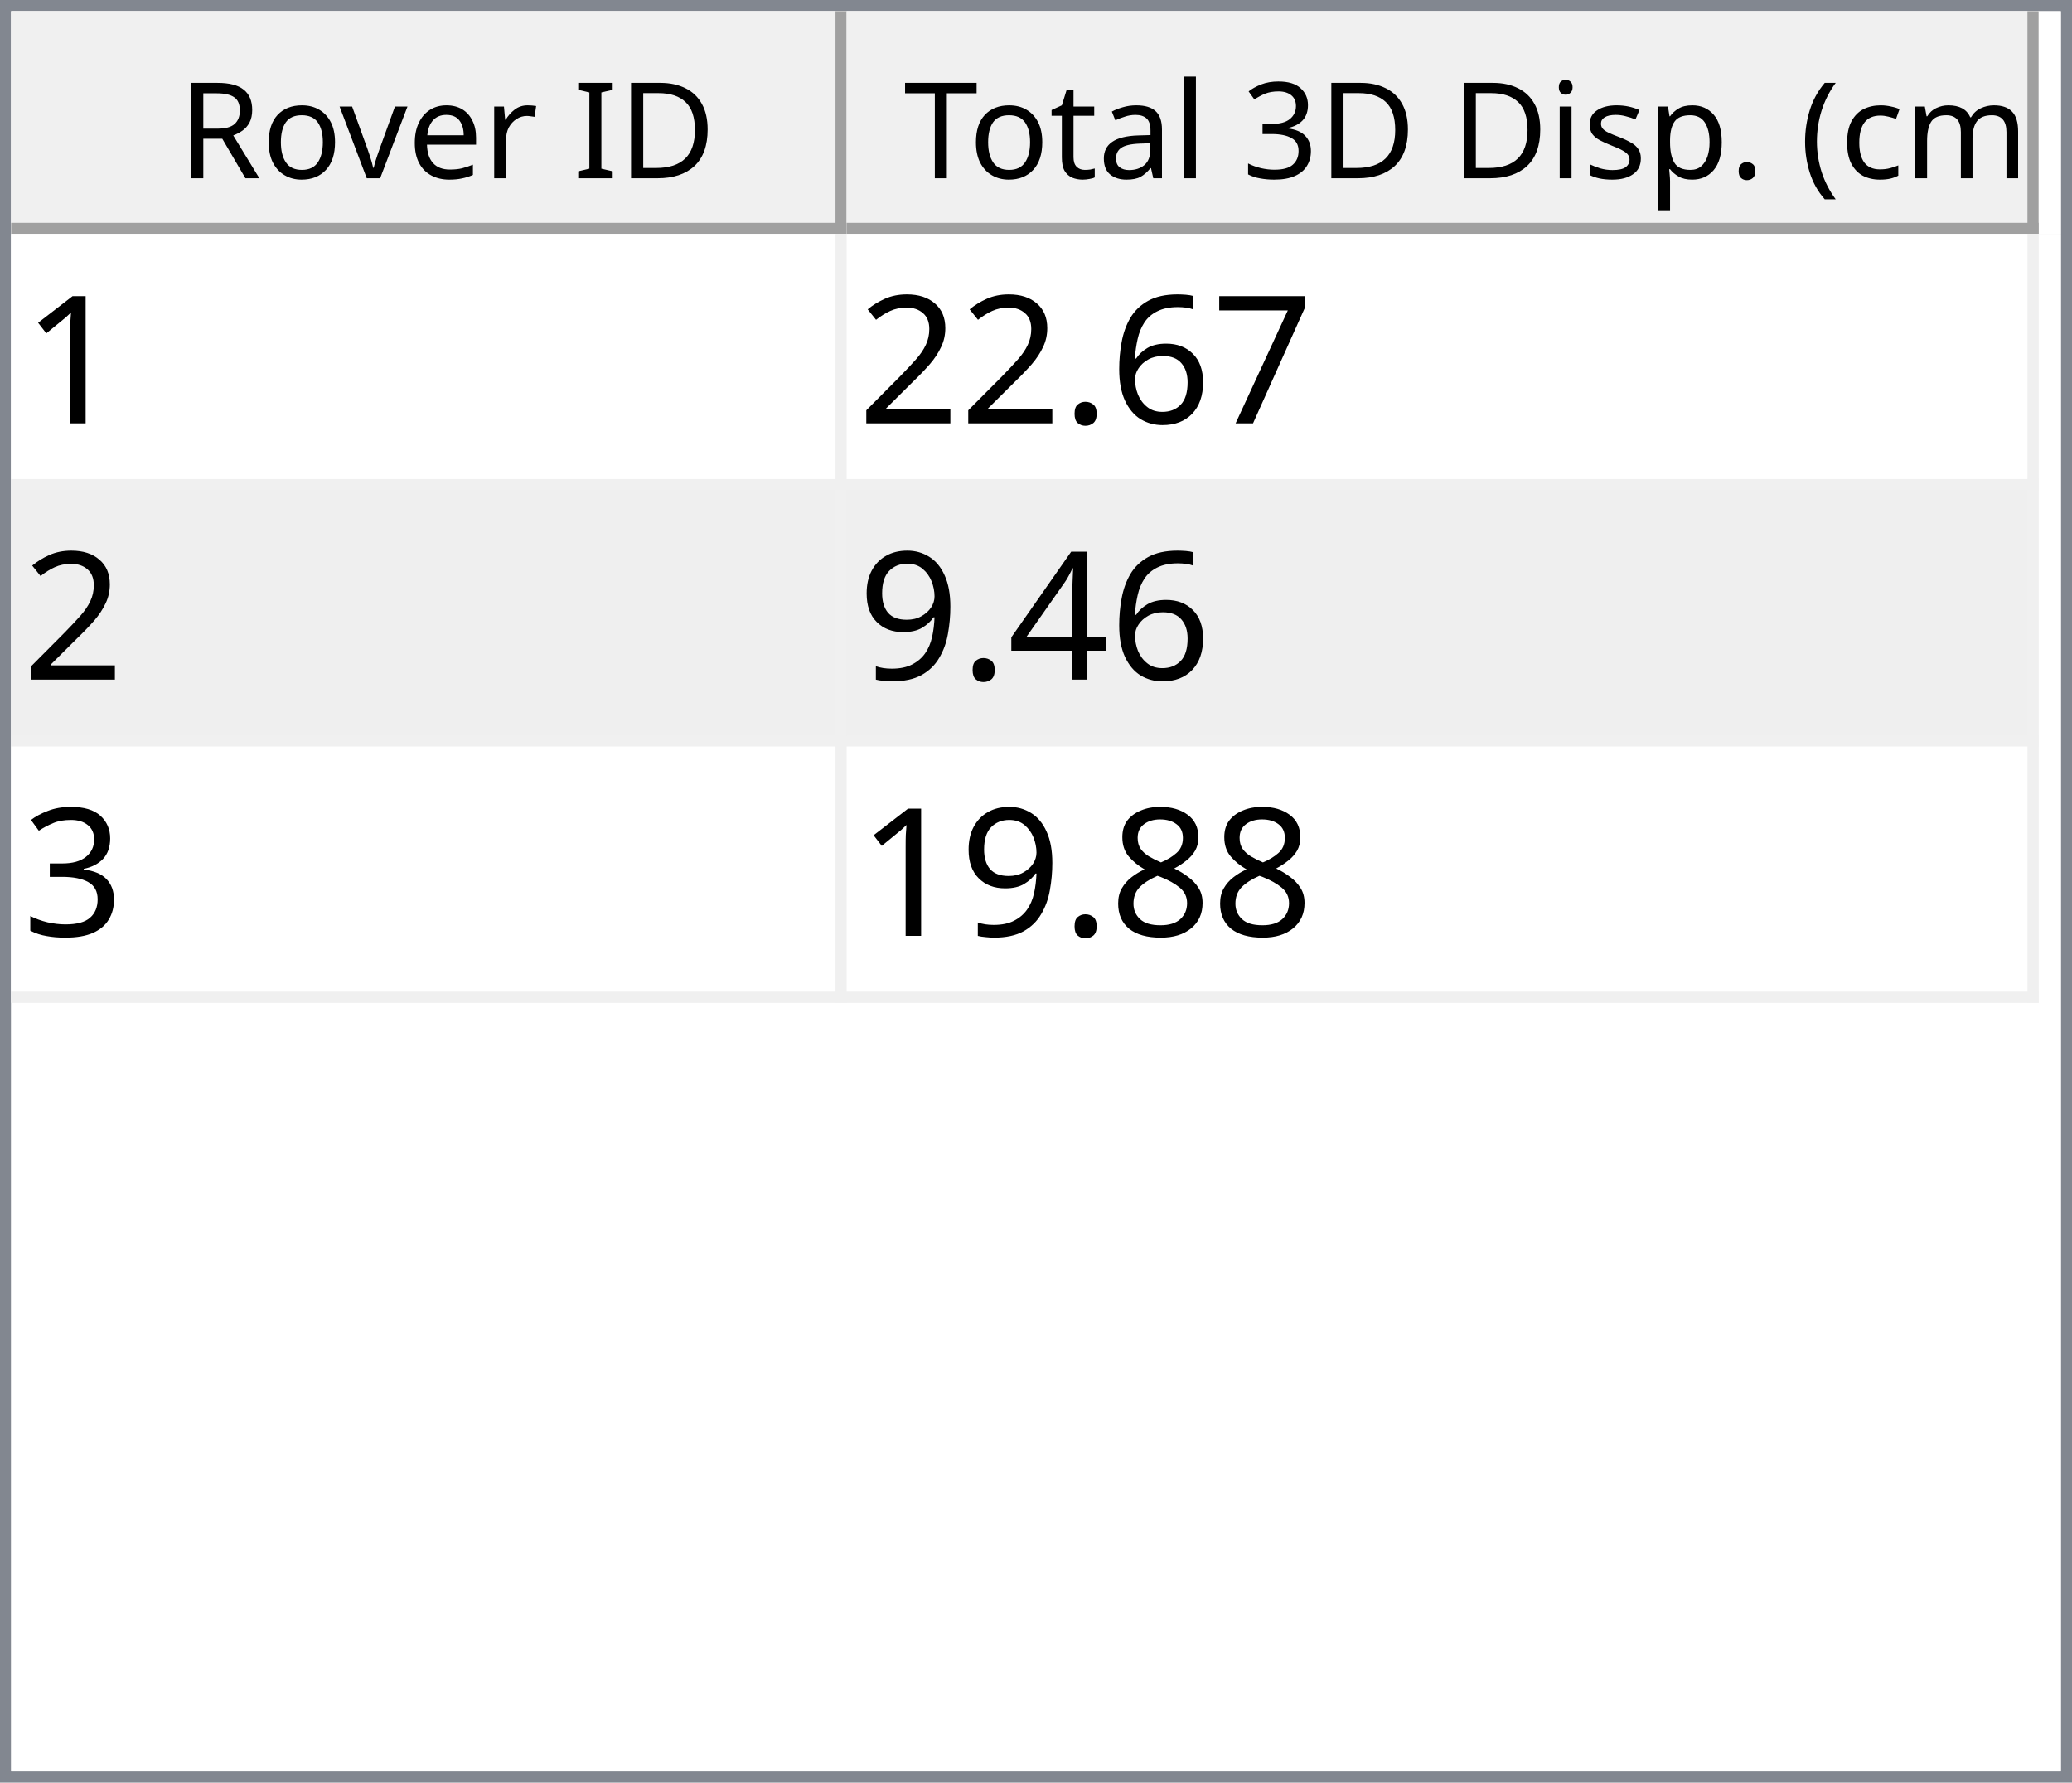
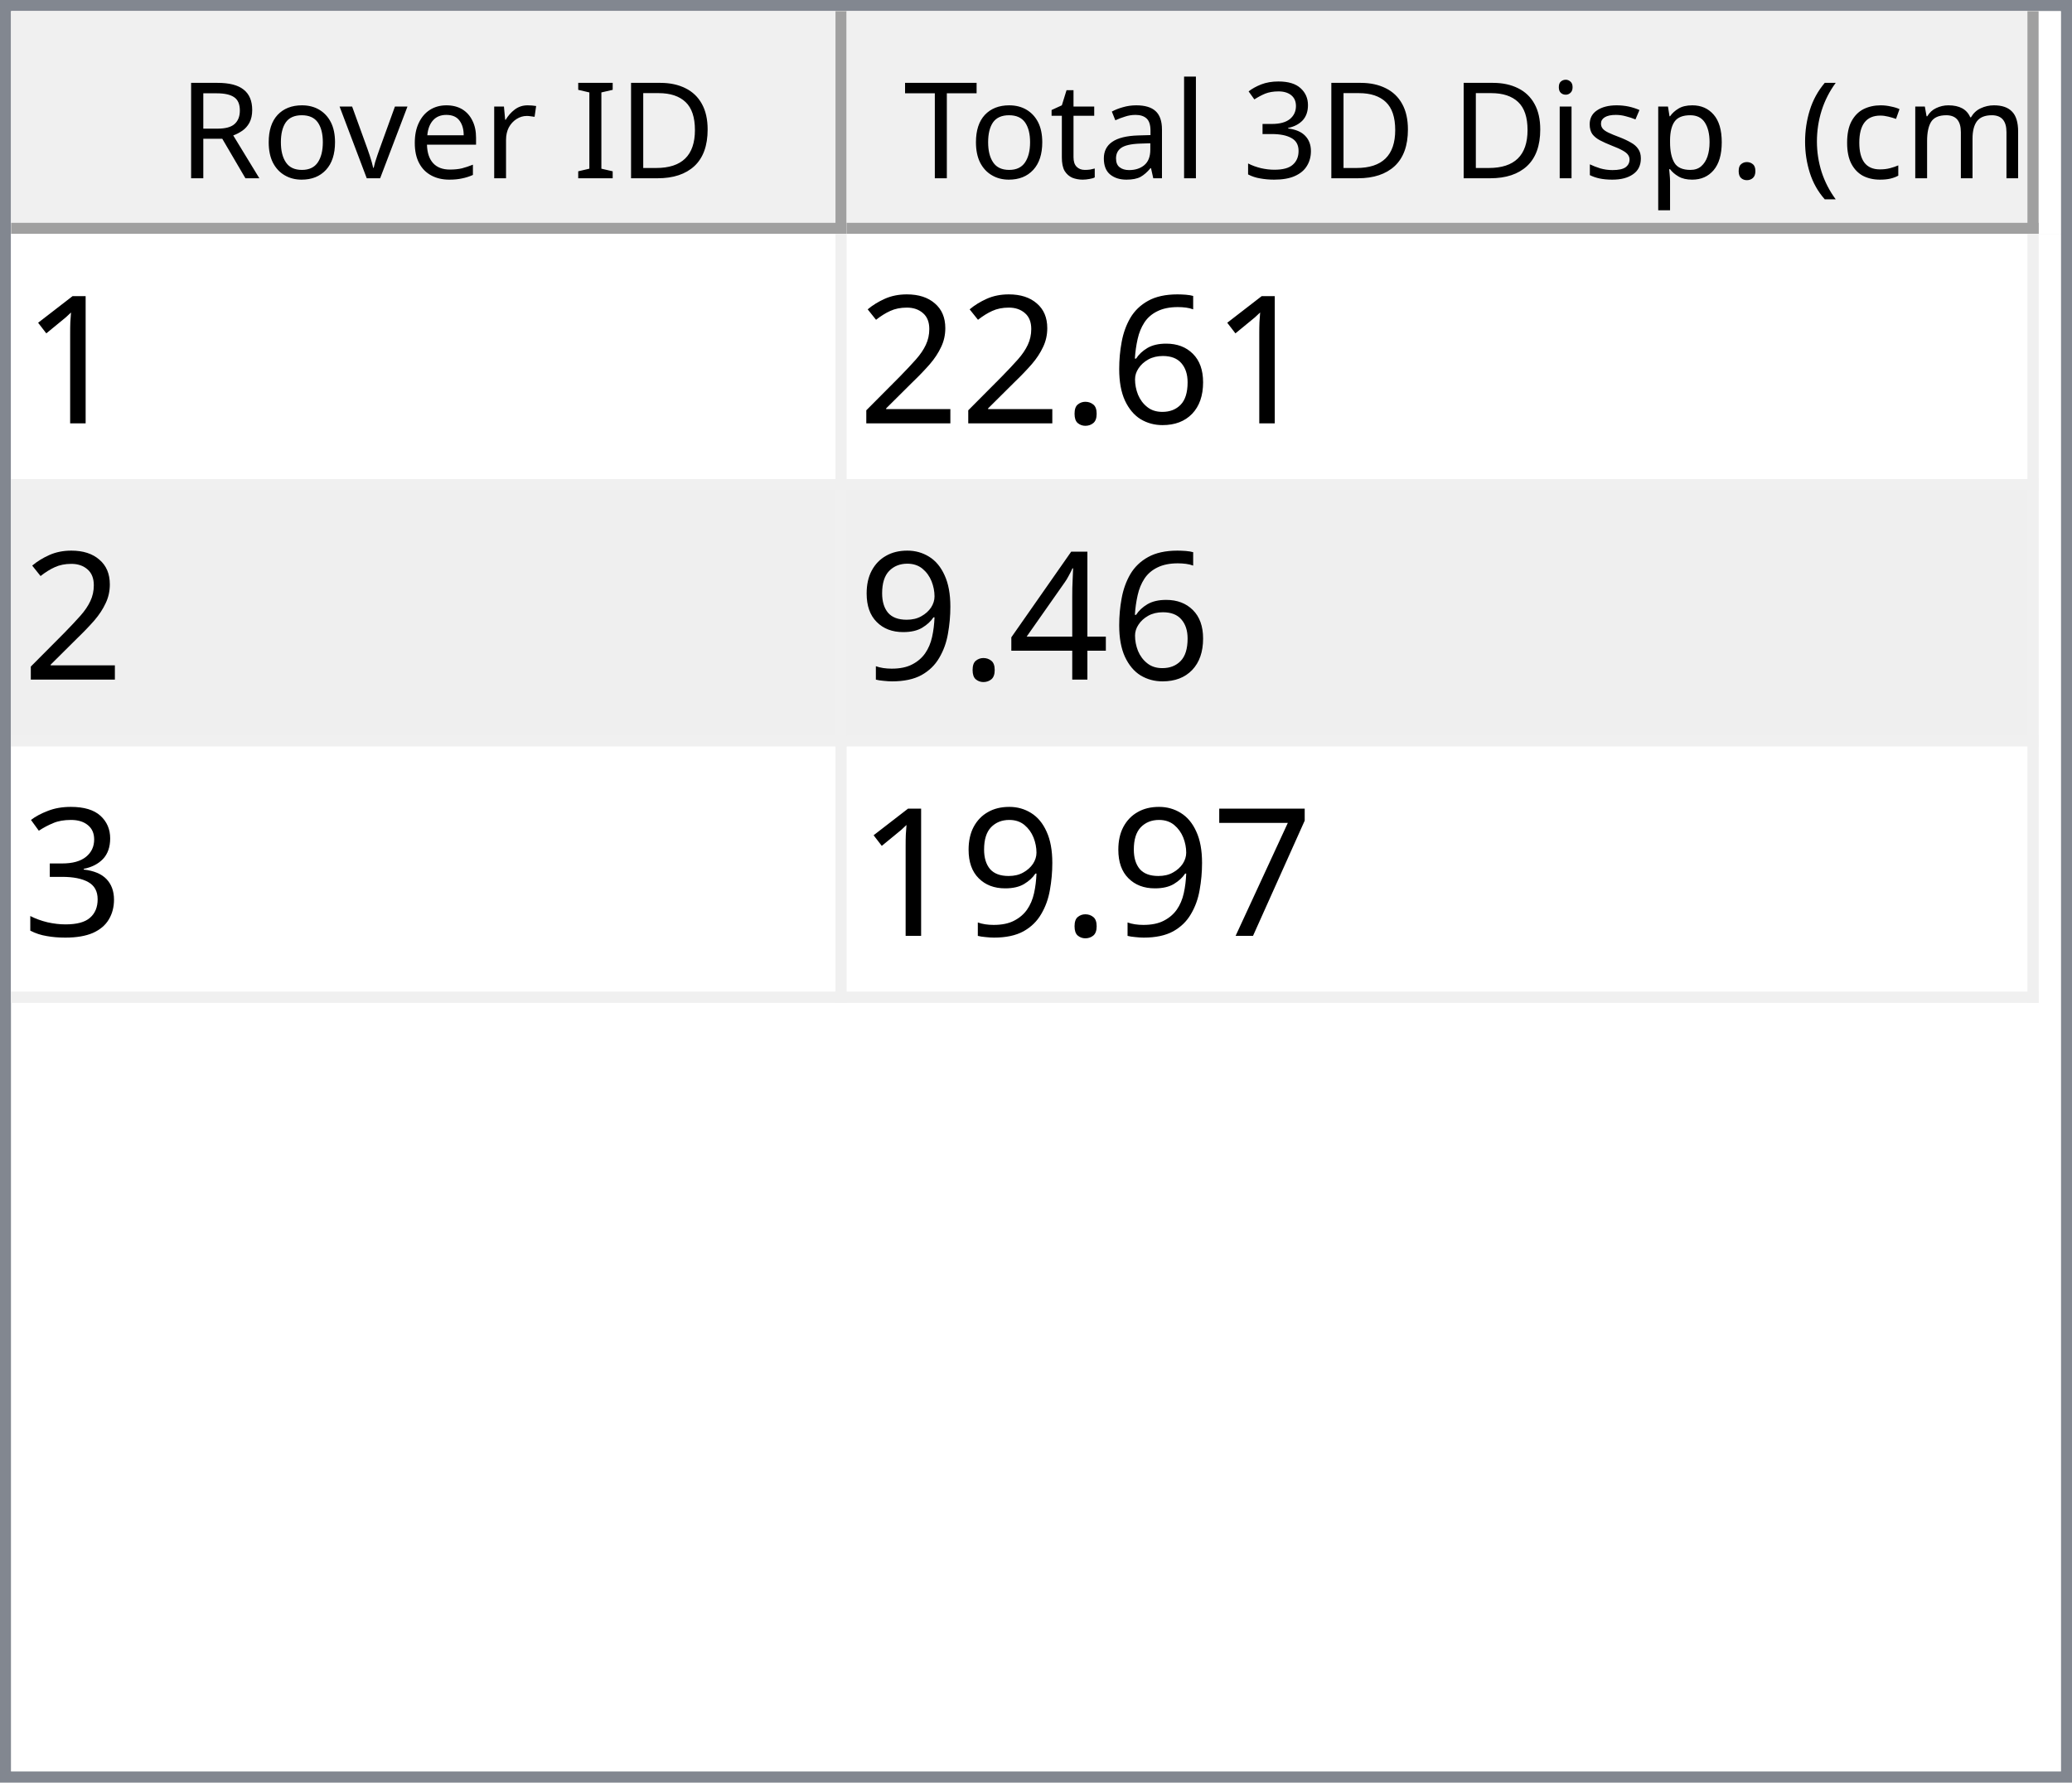
<svg xmlns="http://www.w3.org/2000/svg" style="fill-opacity:1; color-rendering:auto; color-interpolation:auto; text-rendering:auto; stroke:black; stroke-linecap:square; stroke-miterlimit:10; shape-rendering:auto; stroke-opacity:1; fill:black; stroke-dasharray:none; font-weight:normal; stroke-width:1; font-family:'Dialog'; font-style:normal; stroke-linejoin:miter; font-size:12px; stroke-dashoffset:0; image-rendering:auto;" width="186" height="160">
  <defs id="genericDefs" />
  <g>
    <defs id="defs1">
      <clipPath clipPathUnits="userSpaceOnUse" id="clipPath1">
        <path d="M0 0 L186 0 L186 160 L0 160 L0 0 Z" />
      </clipPath>
      <clipPath clipPathUnits="userSpaceOnUse" id="clipPath2">
        <path d="M0 0 L0 160 L186 160 L186 0 Z" />
      </clipPath>
      <clipPath clipPathUnits="userSpaceOnUse" id="clipPath3">
        <path d="M0 0 L0 20 L184 20 L184 0 Z" />
      </clipPath>
      <clipPath clipPathUnits="userSpaceOnUse" id="clipPath4">
        <path d="M0 0 L0 20 L75 20 L75 0 Z" />
      </clipPath>
      <clipPath clipPathUnits="userSpaceOnUse" id="clipPath5">
        <path d="M1 1 L1 19 L74 19 L74 1 Z" />
      </clipPath>
      <clipPath clipPathUnits="userSpaceOnUse" id="clipPath6">
        <path d="M0 0 L0 18 L73 18 L73 0 Z" />
      </clipPath>
      <clipPath clipPathUnits="userSpaceOnUse" id="clipPath7">
        <path d="M-0.5 -0.5 L-0.5 19.5 L74.5 19.5 L74.5 -0.5 Z" />
      </clipPath>
      <clipPath clipPathUnits="userSpaceOnUse" id="clipPath8">
        <path d="M0 0 L0 20 L107 20 L107 0 Z" />
      </clipPath>
      <clipPath clipPathUnits="userSpaceOnUse" id="clipPath9">
        <path d="M1 1 L1 19 L106 19 L106 1 Z" />
      </clipPath>
      <clipPath clipPathUnits="userSpaceOnUse" id="clipPath10">
        <path d="M0 0 L0 18 L105 18 L105 0 Z" />
      </clipPath>
      <clipPath clipPathUnits="userSpaceOnUse" id="clipPath11">
        <path d="M-0.5 -0.5 L-0.5 19.5 L106.5 19.5 L106.5 -0.5 Z" />
      </clipPath>
      <clipPath clipPathUnits="userSpaceOnUse" id="clipPath12">
        <path d="M0 0 L0 138 L184 138 L184 0 Z" />
      </clipPath>
      <clipPath clipPathUnits="userSpaceOnUse" id="clipPath13">
        <path d="M0 0 L0 69 L182 69 L182 0 Z" />
      </clipPath>
      <clipPath clipPathUnits="userSpaceOnUse" id="clipPath14">
        <path d="M-0.5 -0.5 L-0.5 68.5 L181.5 68.5 L181.5 -0.5 Z" />
      </clipPath>
      <clipPath clipPathUnits="userSpaceOnUse" id="clipPath15">
        <path d="M0 0 L0 22 L74 22 L74 0 Z" />
      </clipPath>
      <clipPath clipPathUnits="userSpaceOnUse" id="clipPath16">
        <path d="M0 0 L0 22 L106 22 L106 0 Z" />
      </clipPath>
      <font horiz-adv-x="64.551" id="font1">
        <font-face ascent="107.91" descent="25.098" units-per-em="100" style="font-style:normal; font-family:Segoe UI; font-weight:normal;" />
        <missing-glyph horiz-adv-x="64.551" d="M8.109 0 L8.109 68.266 L56.453 68.266 L56.453 0 L8.109 0 ZM15.328 7.234 L49.219 7.234 L49.219 61.031 L15.328 61.031 L15.328 7.234 Z" />
        <glyph unicode="D" horiz-adv-x="70.117" d="M9.188 0 L9.188 70.016 L28.516 70.016 Q65.531 70.016 65.531 35.891 Q65.531 19.672 55.25 9.836 Q44.969 0 27.734 0 L9.188 0 ZM17.391 62.594 L17.391 7.422 L27.828 7.422 Q41.609 7.422 49.273 14.797 Q56.938 22.172 56.938 35.688 Q56.938 62.594 28.328 62.594 L17.391 62.594 Z" />
        <glyph unicode="I" horiz-adv-x="26.611" d="M17.391 0 L9.188 0 L9.188 70.016 L17.391 70.016 L17.391 0 Z" />
        <glyph unicode=" " horiz-adv-x="27.393" d="" />
        <glyph unicode="r" horiz-adv-x="34.766" d="M34.188 41.891 Q32.078 43.5 28.125 43.5 Q23 43.5 19.555 38.672 Q16.109 33.844 16.109 25.484 L16.109 0 L8.109 0 L8.109 50 L16.109 50 L16.109 39.703 L16.312 39.703 Q18.016 44.969 21.531 47.922 Q25.047 50.875 29.391 50.875 Q32.516 50.875 34.188 50.203 L34.188 41.891 Z" />
        <glyph unicode="e" horiz-adv-x="52.295" d="M48.297 23 L12.984 23 Q13.188 14.656 17.484 10.109 Q21.781 5.562 29.297 5.562 Q37.75 5.562 44.828 11.141 L44.828 3.609 Q38.234 -1.172 27.391 -1.172 Q16.797 -1.172 10.742 5.641 Q4.688 12.453 4.688 24.812 Q4.688 36.469 11.305 43.82 Q17.922 51.172 27.734 51.172 Q37.547 51.172 42.922 44.828 Q48.297 38.484 48.297 27.203 L48.297 23 ZM40.094 29.781 Q40.047 36.719 36.75 40.578 Q33.453 44.438 27.594 44.438 Q21.922 44.438 17.969 40.383 Q14.016 36.328 13.094 29.781 L40.094 29.781 Z" />
        <glyph unicode="v" horiz-adv-x="47.9" d="M47.406 50 L27.484 0 L19.625 0 L0.688 50 L9.469 50 L22.172 13.672 Q23.578 9.672 23.922 6.688 L24.125 6.688 Q24.609 10.453 25.688 13.484 L38.969 50 L47.406 50 Z" />
        <glyph unicode="o" horiz-adv-x="58.594" d="M29 -1.172 Q17.922 -1.172 11.305 5.836 Q4.688 12.844 4.688 24.422 Q4.688 37.016 11.57 44.094 Q18.453 51.172 30.172 51.172 Q41.359 51.172 47.633 44.289 Q53.906 37.406 53.906 25.203 Q53.906 13.234 47.141 6.031 Q40.375 -1.172 29 -1.172 ZM29.594 44.438 Q21.875 44.438 17.383 39.188 Q12.891 33.938 12.891 24.703 Q12.891 15.828 17.43 10.695 Q21.969 5.562 29.594 5.562 Q37.359 5.562 41.531 10.594 Q45.703 15.625 45.703 24.906 Q45.703 34.281 41.531 39.359 Q37.359 44.438 29.594 44.438 Z" />
        <glyph unicode="R" horiz-adv-x="59.814" d="M59.375 0 L49.609 0 L37.891 19.625 Q36.281 22.359 34.766 24.289 Q33.25 26.219 31.664 27.438 Q30.078 28.656 28.25 29.219 Q26.422 29.781 24.125 29.781 L17.391 29.781 L17.391 0 L9.188 0 L9.188 70.016 L30.078 70.016 Q34.672 70.016 38.555 68.867 Q42.438 67.719 45.289 65.375 Q48.141 63.031 49.758 59.547 Q51.375 56.062 51.375 51.375 Q51.375 47.703 50.273 44.656 Q49.172 41.609 47.148 39.211 Q45.125 36.812 42.266 35.133 Q39.406 33.453 35.844 32.516 L35.844 32.328 Q37.594 31.547 38.891 30.547 Q40.188 29.547 41.359 28.18 Q42.531 26.812 43.68 25.078 Q44.828 23.344 46.234 21.047 L59.375 0 ZM17.391 62.594 L17.391 37.203 L28.516 37.203 Q31.594 37.203 34.203 38.133 Q36.812 39.062 38.719 40.797 Q40.625 42.531 41.703 45.047 Q42.781 47.562 42.781 50.688 Q42.781 56.297 39.141 59.445 Q35.5 62.594 28.609 62.594 L17.391 62.594 Z" />
        <glyph unicode=")" horiz-adv-x="30.176" d="M8.297 -15.922 L1.172 -15.922 Q16.406 2.344 16.406 26.812 Q16.406 51.469 1.078 70.016 L8.297 70.016 Q23.531 52.156 23.531 26.703 Q23.531 1.375 8.297 -15.922 Z" />
        <glyph unicode="m" horiz-adv-x="86.133" d="M79.109 0 L71.094 0 L71.094 28.719 Q71.094 37.016 68.531 40.727 Q65.969 44.438 59.906 44.438 Q54.781 44.438 51.195 39.75 Q47.609 35.062 47.609 28.516 L47.609 0 L39.594 0 L39.594 29.688 Q39.594 44.438 28.219 44.438 Q22.953 44.438 19.531 40.016 Q16.109 35.594 16.109 28.516 L16.109 0 L8.109 0 L8.109 50 L16.109 50 L16.109 42.094 L16.312 42.094 Q21.625 51.172 31.844 51.172 Q36.969 51.172 40.773 48.312 Q44.578 45.453 46 40.828 Q51.562 51.172 62.594 51.172 Q79.109 51.172 79.109 30.812 L79.109 0 Z" />
        <glyph unicode="c" horiz-adv-x="46.191" d="M42.188 2.297 Q36.422 -1.172 28.516 -1.172 Q17.828 -1.172 11.258 5.789 Q4.688 12.75 4.688 23.828 Q4.688 36.188 11.766 43.68 Q18.844 51.172 30.672 51.172 Q37.25 51.172 42.281 48.734 L42.281 40.531 Q36.719 44.438 30.375 44.438 Q22.703 44.438 17.797 38.945 Q12.891 33.453 12.891 24.516 Q12.891 15.719 17.508 10.641 Q22.125 5.562 29.891 5.562 Q36.422 5.562 42.188 9.906 L42.188 2.297 Z" />
        <glyph unicode="(" horiz-adv-x="30.176" d="M29.109 -15.922 L21.969 -15.922 Q6.844 1.375 6.844 26.703 Q6.844 52.156 21.969 70.016 L29.203 70.016 Q13.875 51.469 13.875 26.812 Q13.875 2.344 29.109 -15.922 Z" />
        <glyph unicode="." horiz-adv-x="21.68" d="M10.891 -1.078 Q8.641 -1.078 7.055 0.539 Q5.469 2.156 5.469 4.391 Q5.469 6.641 7.055 8.273 Q8.641 9.906 10.891 9.906 Q13.188 9.906 14.797 8.273 Q16.406 6.641 16.406 4.391 Q16.406 2.156 14.797 0.539 Q13.188 -1.078 10.891 -1.078 Z" />
        <glyph unicode="p" horiz-adv-x="58.789" d="M16.312 7.234 L16.109 7.234 L16.109 -23 L8.109 -23 L8.109 50 L16.109 50 L16.109 41.219 L16.312 41.219 Q22.219 51.172 33.594 51.172 Q43.266 51.172 48.688 44.461 Q54.109 37.75 54.109 26.469 Q54.109 13.922 48 6.375 Q41.891 -1.172 31.297 -1.172 Q21.578 -1.172 16.312 7.234 ZM16.109 27.391 L16.109 20.406 Q16.109 14.203 20.141 9.883 Q24.172 5.562 30.375 5.562 Q37.641 5.562 41.773 11.133 Q45.906 16.703 45.906 26.609 Q45.906 34.969 42.047 39.703 Q38.188 44.438 31.594 44.438 Q24.609 44.438 20.359 39.578 Q16.109 34.719 16.109 27.391 Z" />
        <glyph unicode="s" horiz-adv-x="42.432" d="M5.078 1.812 L5.078 10.406 Q11.625 5.562 19.484 5.562 Q30.031 5.562 30.031 12.594 Q30.031 14.594 29.125 15.992 Q28.219 17.391 26.68 18.461 Q25.141 19.531 23.07 20.383 Q21 21.234 18.609 22.172 Q15.281 23.484 12.766 24.828 Q10.25 26.172 8.57 27.859 Q6.891 29.547 6.031 31.695 Q5.172 33.844 5.172 36.719 Q5.172 40.234 6.789 42.945 Q8.406 45.656 11.086 47.484 Q13.766 49.312 17.211 50.242 Q20.656 51.172 24.312 51.172 Q30.812 51.172 35.938 48.922 L35.938 40.828 Q30.422 44.438 23.25 44.438 Q21 44.438 19.195 43.922 Q17.391 43.406 16.094 42.477 Q14.797 41.547 14.086 40.258 Q13.375 38.969 13.375 37.406 Q13.375 35.453 14.086 34.133 Q14.797 32.812 16.164 31.789 Q17.531 30.766 19.484 29.938 Q21.438 29.109 23.922 28.125 Q27.25 26.859 29.883 25.516 Q32.516 24.172 34.375 22.484 Q36.234 20.797 37.234 18.602 Q38.234 16.406 38.234 13.375 Q38.234 9.672 36.602 6.938 Q34.969 4.203 32.234 2.398 Q29.5 0.594 25.93 -0.289 Q22.359 -1.172 18.453 -1.172 Q10.75 -1.172 5.078 1.812 Z" />
        <glyph unicode="i" horiz-adv-x="24.219" d="M12.203 62.703 Q10.062 62.703 8.547 64.164 Q7.031 65.625 7.031 67.875 Q7.031 70.125 8.547 71.609 Q10.062 73.094 12.203 73.094 Q14.406 73.094 15.945 71.609 Q17.484 70.125 17.484 67.875 Q17.484 65.719 15.945 64.211 Q14.406 62.703 12.203 62.703 ZM16.109 0 L8.109 0 L8.109 50 L16.109 50 L16.109 0 Z" />
        <glyph unicode="3" horiz-adv-x="53.906" d="M46.531 19.828 Q46.531 15.094 44.75 11.211 Q42.969 7.328 39.719 4.57 Q36.469 1.812 31.93 0.297 Q27.391 -1.219 21.922 -1.219 Q11.922 -1.219 6 2.594 L6 11.188 Q13.094 5.609 22.219 5.609 Q25.875 5.609 28.828 6.539 Q31.781 7.469 33.906 9.227 Q36.031 10.984 37.18 13.477 Q38.328 15.969 38.328 19.094 Q38.328 32.812 18.797 32.812 L12.984 32.812 L12.984 39.594 L18.5 39.594 Q35.797 39.594 35.797 52.484 Q35.797 64.406 22.609 64.406 Q15.188 64.406 8.688 59.422 L8.688 67.188 Q15.375 71.188 24.609 71.188 Q29 71.188 32.57 69.969 Q36.141 68.75 38.68 66.555 Q41.219 64.359 42.609 61.281 Q44 58.203 44 54.5 Q44 40.672 30.031 36.719 L30.031 36.531 Q33.594 36.141 36.625 34.797 Q39.656 33.453 41.852 31.305 Q44.047 29.156 45.289 26.25 Q46.531 23.344 46.531 19.828 Z" />
        <glyph unicode="l" horiz-adv-x="24.219" d="M16.109 0 L8.109 0 L8.109 74.031 L16.109 74.031 L16.109 0 Z" />
        <glyph unicode="a" horiz-adv-x="50.879" d="M43.891 0 L35.891 0 L35.891 7.812 L35.688 7.812 Q30.469 -1.172 20.312 -1.172 Q12.844 -1.172 8.617 2.781 Q4.391 6.734 4.391 13.281 Q4.391 27.297 20.906 29.594 L35.891 31.688 Q35.891 44.438 25.594 44.438 Q16.547 44.438 9.281 38.281 L9.281 46.484 Q16.656 51.172 26.266 51.172 Q43.891 51.172 43.891 32.516 L43.891 0 ZM35.891 25.297 L23.828 23.641 Q18.266 22.859 15.43 20.875 Q12.594 18.891 12.594 13.875 Q12.594 10.203 15.211 7.883 Q17.828 5.562 22.172 5.562 Q28.125 5.562 32.008 9.742 Q35.891 13.922 35.891 20.312 L35.891 25.297 Z" />
        <glyph unicode="t" horiz-adv-x="33.887" d="M31.297 0.484 Q28.469 -1.078 23.828 -1.078 Q10.688 -1.078 10.688 13.578 L10.688 43.172 L2.094 43.172 L2.094 50 L10.688 50 L10.688 62.203 L18.703 64.797 L18.703 50 L31.297 50 L31.297 43.172 L18.703 43.172 L18.703 14.984 Q18.703 9.969 20.414 7.82 Q22.125 5.672 26.078 5.672 Q29.109 5.672 31.297 7.328 L31.297 0.484 Z" />
        <glyph unicode="T" horiz-adv-x="52.393" d="M50.594 62.594 L30.375 62.594 L30.375 0 L22.172 0 L22.172 62.594 L2 62.594 L2 70.016 L50.594 70.016 L50.594 62.594 Z" />
      </font>
      <font horiz-adv-x="75.0" id="font2">
        <font-face ascent="100.537" descent="21.973" units-per-em="100" style="font-style:normal; font-family:sans-serif; font-weight:normal;" />
        <missing-glyph horiz-adv-x="75.0" d="M12.5 0 L12.5 62.5 L62.5 62.5 L62.5 0 L12.5 0 ZM14.062 1.562 L60.938 1.562 L60.938 60.938 L14.062 60.938 L14.062 1.562 Z" />
        <glyph unicode="1" horiz-adv-x="55.615" d="M37.25 0 L28.469 0 L28.469 56 Q25.297 52.984 20.141 49.953 Q14.984 46.922 10.891 45.406 L10.891 53.906 Q18.266 57.375 23.781 62.305 Q29.297 67.234 31.594 71.875 L37.25 71.875 L37.25 0 Z" />
-         <glyph unicode="7" horiz-adv-x="55.615" d="M4.734 62.203 L4.734 70.656 L51.078 70.656 L51.078 63.812 Q44.234 56.547 37.523 44.484 Q30.812 32.422 27.156 19.672 Q24.516 10.688 23.781 0 L14.75 0 Q14.891 8.453 18.062 20.414 Q21.234 32.375 27.172 43.484 Q33.109 54.594 39.797 62.203 L4.734 62.203 Z" />
        <glyph unicode="6" horiz-adv-x="55.615" d="M49.75 54.047 L41.016 53.375 Q39.844 58.547 37.703 60.891 Q34.125 64.656 28.906 64.656 Q24.703 64.656 21.531 62.312 Q17.391 59.281 14.992 53.469 Q12.594 47.656 12.5 36.922 Q15.672 41.75 20.266 44.094 Q24.859 46.438 29.891 46.438 Q38.672 46.438 44.852 39.969 Q51.031 33.5 51.031 23.25 Q51.031 16.5 48.125 10.719 Q45.219 4.938 40.141 1.859 Q35.062 -1.219 28.609 -1.219 Q17.625 -1.219 10.695 6.859 Q3.766 14.938 3.766 33.5 Q3.766 54.25 11.422 63.672 Q18.109 71.875 29.438 71.875 Q37.891 71.875 43.289 67.141 Q48.688 62.406 49.75 54.047 ZM13.875 23.188 Q13.875 18.656 15.797 14.508 Q17.719 10.359 21.188 8.18 Q24.656 6 28.469 6 Q34.031 6 38.039 10.492 Q42.047 14.984 42.047 22.703 Q42.047 30.125 38.086 34.398 Q34.125 38.672 28.125 38.672 Q22.172 38.672 18.023 34.398 Q13.875 30.125 13.875 23.188 Z" />
        <glyph unicode="." horiz-adv-x="27.783" d="M9.078 0 L9.078 10.016 L19.094 10.016 L19.094 0 L9.078 0 Z" />
        <glyph unicode="2" horiz-adv-x="55.615" d="M50.344 8.453 L50.344 0 L3.031 0 Q2.938 3.172 4.047 6.109 Q5.859 10.938 9.836 15.625 Q13.812 20.312 21.344 26.469 Q33.016 36.031 37.117 41.625 Q41.219 47.219 41.219 52.203 Q41.219 57.422 37.477 61.008 Q33.734 64.594 27.734 64.594 Q21.391 64.594 17.578 60.789 Q13.766 56.984 13.719 50.25 L4.688 51.172 Q5.609 61.281 11.664 66.578 Q17.719 71.875 27.938 71.875 Q38.234 71.875 44.242 66.164 Q50.25 60.453 50.25 52 Q50.25 47.703 48.492 43.555 Q46.734 39.406 42.656 34.812 Q38.578 30.219 29.109 22.219 Q21.188 15.578 18.945 13.211 Q16.703 10.844 15.234 8.453 L50.344 8.453 Z" />
        <glyph unicode="4" horiz-adv-x="55.615" d="M32.328 0 L32.328 17.141 L1.266 17.141 L1.266 25.203 L33.938 71.578 L41.109 71.578 L41.109 25.203 L50.781 25.203 L50.781 17.141 L41.109 17.141 L41.109 0 L32.328 0 ZM32.328 25.203 L32.328 57.469 L9.906 25.203 L32.328 25.203 Z" />
        <glyph unicode="9" horiz-adv-x="55.615" d="M5.469 16.547 L13.922 17.328 Q14.984 11.375 18.016 8.688 Q21.047 6 25.781 6 Q29.828 6 32.883 7.859 Q35.938 9.719 37.891 12.82 Q39.844 15.922 41.164 21.195 Q42.484 26.469 42.484 31.938 Q42.484 32.516 42.438 33.688 Q39.797 29.5 35.234 26.883 Q30.672 24.266 25.344 24.266 Q16.453 24.266 10.305 30.711 Q4.156 37.156 4.156 47.703 Q4.156 58.594 10.578 65.234 Q17 71.875 26.656 71.875 Q33.641 71.875 39.43 68.117 Q45.219 64.359 48.219 57.398 Q51.219 50.438 51.219 37.25 Q51.219 23.531 48.242 15.406 Q45.266 7.281 39.383 3.031 Q33.5 -1.219 25.594 -1.219 Q17.188 -1.219 11.867 3.445 Q6.547 8.109 5.469 16.547 ZM41.453 48.141 Q41.453 55.719 37.43 60.156 Q33.406 64.594 27.734 64.594 Q21.875 64.594 17.531 59.812 Q13.188 55.031 13.188 47.406 Q13.188 40.578 17.312 36.305 Q21.438 32.031 27.484 32.031 Q33.594 32.031 37.523 36.305 Q41.453 40.578 41.453 48.141 Z" />
        <glyph unicode="3" horiz-adv-x="55.615" d="M4.203 18.891 L12.984 20.062 Q14.5 12.594 18.141 9.297 Q21.781 6 27 6 Q33.203 6 37.477 10.297 Q41.75 14.594 41.75 20.953 Q41.75 27 37.797 30.93 Q33.844 34.859 27.734 34.859 Q25.25 34.859 21.531 33.891 L22.516 41.609 Q23.391 41.5 23.922 41.5 Q29.547 41.5 34.039 44.43 Q38.531 47.359 38.531 53.469 Q38.531 58.297 35.258 61.477 Q31.984 64.656 26.812 64.656 Q21.688 64.656 18.266 61.43 Q14.844 58.203 13.875 51.766 L5.078 53.328 Q6.688 62.156 12.398 67.016 Q18.109 71.875 26.609 71.875 Q32.469 71.875 37.398 69.359 Q42.328 66.844 44.945 62.5 Q47.562 58.156 47.562 53.266 Q47.562 48.641 45.07 44.828 Q42.578 41.016 37.703 38.766 Q44.047 37.312 47.562 32.695 Q51.078 28.078 51.078 21.141 Q51.078 11.766 44.242 5.25 Q37.406 -1.266 26.953 -1.266 Q17.531 -1.266 11.305 4.352 Q5.078 9.969 4.203 18.891 Z" />
-         <glyph unicode="8" horiz-adv-x="55.615" d="M17.672 38.812 Q12.203 40.828 9.57 44.539 Q6.938 48.25 6.938 53.422 Q6.938 61.234 12.555 66.555 Q18.172 71.875 27.484 71.875 Q36.859 71.875 42.578 66.43 Q48.297 60.984 48.297 53.172 Q48.297 48.188 45.68 44.508 Q43.062 40.828 37.75 38.812 Q44.344 36.672 47.781 31.883 Q51.219 27.094 51.219 20.453 Q51.219 11.281 44.727 5.031 Q38.234 -1.219 27.641 -1.219 Q17.047 -1.219 10.547 5.055 Q4.047 11.328 4.047 20.703 Q4.047 27.688 7.594 32.398 Q11.141 37.109 17.672 38.812 ZM15.922 53.719 Q15.922 48.641 19.195 45.414 Q22.469 42.188 27.688 42.188 Q32.766 42.188 36.016 45.383 Q39.266 48.578 39.266 53.219 Q39.266 58.062 35.914 61.359 Q32.562 64.656 27.594 64.656 Q22.562 64.656 19.242 61.43 Q15.922 58.203 15.922 53.719 ZM13.094 20.656 Q13.094 16.891 14.875 13.375 Q16.656 9.859 20.172 7.93 Q23.688 6 27.734 6 Q34.031 6 38.133 10.055 Q42.234 14.109 42.234 20.359 Q42.234 26.703 38.016 30.859 Q33.797 35.016 27.438 35.016 Q21.234 35.016 17.164 30.914 Q13.094 26.812 13.094 20.656 Z" />
+         <glyph unicode="7" horiz-adv-x="55.615" d="M4.734 62.203 L4.734 70.656 L51.078 70.656 L51.078 63.812 Q44.234 56.547 37.523 44.484 Q30.812 32.422 27.156 19.672 Q24.516 10.688 23.781 0 L14.75 0 Q14.891 8.453 18.062 20.414 Q21.234 32.375 27.172 43.484 Q33.109 54.594 39.797 62.203 L4.734 62.203 Z" />
      </font>
    </defs>
    <g style="fill:white; stroke:white;">
      <rect x="0" y="0" width="186" style="clip-path:url(#clipPath1); stroke:none;" height="160" />
    </g>
    <g style="fill:white; text-rendering:optimizeSpeed; color-rendering:optimizeSpeed; image-rendering:optimizeSpeed; shape-rendering:crispEdges; stroke:white; color-interpolation:sRGB;">
      <rect x="0" width="186" height="160" y="0" style="stroke:none;" />
      <path style="stroke:none;" d="M0 160 L186 160 L186 0 L0 0 Z" />
    </g>
    <g style="fill:rgb(240,240,240); font-family:'Segoe UI'; stroke:rgb(240,240,240);">
      <rect x="0" y="0" width="186" style="clip-path:url(#clipPath2); stroke:none;" height="160" />
    </g>
    <g style="fill:rgb(130,135,144); font-family:'Segoe UI'; stroke:rgb(130,135,144);">
      <path d="M0 0 L186 0 L186 160 L0 160 L0 0 ZM1 1 L185 1 L185 159 L1 159 L1 1 Z" style="fill-rule:evenodd; clip-path:url(#clipPath2); stroke:none;" />
    </g>
    <g style="fill:white; font-family:'Segoe UI'; stroke:white;" transform="translate(1,1)">
      <rect x="0" y="0" width="184" style="clip-path:url(#clipPath3); stroke:none;" height="20" />
    </g>
    <g style="fill:rgb(240,240,240); font-family:'Segoe UI'; stroke:rgb(240,240,240);" transform="translate(1,1)">
      <rect x="0" y="0" width="75" style="clip-path:url(#clipPath4); stroke:none;" height="20" />
    </g>
    <g style="font-family:'Segoe UI';" transform="translate(2,2)">
      <text x="14" xml:space="preserve" y="14" style="clip-path:url(#clipPath6); stroke:none;">Rover ID</text>
    </g>
    <g style="fill:rgb(160,160,160); font-family:'Segoe UI'; stroke:rgb(160,160,160); stroke-linejoin:bevel;" transform="translate(1.5,1.5)">
      <line x1="74" x2="74" y1="0" style="fill:none; clip-path:url(#clipPath7);" y2="19" />
    </g>
    <g style="fill:rgb(160,160,160); font-family:'Segoe UI'; stroke:rgb(160,160,160); stroke-linejoin:bevel;" transform="matrix(1,0,0,1,1,1) translate(0.5,0.5)">
      <line x1="0" x2="74" y1="19" style="fill:none; clip-path:url(#clipPath7);" y2="19" />
    </g>
    <g style="fill:rgb(240,240,240); font-family:'Segoe UI'; stroke:rgb(240,240,240);" transform="translate(76,1)">
      <rect x="0" y="0" width="107" style="clip-path:url(#clipPath8); stroke:none;" height="20" />
    </g>
    <g style="font-family:'Segoe UI';" transform="translate(77,2)">
      <text x="1" xml:space="preserve" y="14" style="clip-path:url(#clipPath10); stroke:none;"> Total 3D Disp. (cm)</text>
    </g>
    <g style="fill:rgb(160,160,160); font-family:'Segoe UI'; stroke:rgb(160,160,160); stroke-linejoin:bevel;" transform="translate(76.5,1.5)">
      <line x1="106" x2="106" y1="0" style="fill:none; clip-path:url(#clipPath11);" y2="19" />
    </g>
    <g style="fill:rgb(160,160,160); font-family:'Segoe UI'; stroke:rgb(160,160,160); stroke-linejoin:bevel;" transform="matrix(1,0,0,1,76,1) translate(0.5,0.5)">
      <line x1="0" x2="106" y1="19" style="fill:none; clip-path:url(#clipPath11);" y2="19" />
    </g>
    <g style="fill:white; font-family:'Segoe UI'; stroke:white;" transform="translate(1,21)">
      <rect x="0" y="0" width="184" style="clip-path:url(#clipPath12); stroke:none;" height="138" />
    </g>
    <g style="fill:rgb(240,240,240); font-size:16px; font-family:sans-serif; stroke:rgb(240,240,240);" transform="translate(1,21)">
      <rect x="0" y="0" width="182" style="clip-path:url(#clipPath13); stroke:none;" height="69" />
      <line transform="translate(0.5,0.5)" x1="0" x2="181" y1="22" style="clip-path:url(#clipPath14); fill:none; stroke-linejoin:bevel;" y2="22" />
    </g>
    <g transform="matrix(1,0,0,1,1,21) translate(0.5,0.5)" style="fill:rgb(240,240,240); font-size:16px; font-family:sans-serif; stroke:rgb(240,240,240); stroke-linejoin:bevel;">
      <line x1="0" x2="181" y1="45" style="fill:none; clip-path:url(#clipPath14);" y2="45" />
    </g>
    <g transform="matrix(1,0,0,1,1,21) translate(0.5,0.5)" style="fill:rgb(240,240,240); font-size:16px; font-family:sans-serif; stroke:rgb(240,240,240); stroke-linejoin:bevel;">
      <line x1="0" x2="181" y1="68" style="fill:none; clip-path:url(#clipPath14);" y2="68" />
    </g>
    <g transform="matrix(1,0,0,1,1,21) translate(0.5,0.5)" style="fill:rgb(240,240,240); font-size:16px; font-family:sans-serif; stroke:rgb(240,240,240); stroke-linejoin:bevel;">
      <line x1="74" x2="74" y1="0" style="fill:none; clip-path:url(#clipPath14);" y2="68" />
    </g>
    <g transform="matrix(1,0,0,1,1,21) translate(0.5,0.5)" style="fill:rgb(240,240,240); font-size:16px; font-family:sans-serif; stroke:rgb(240,240,240); stroke-linejoin:bevel;">
      <line x1="181" x2="181" y1="0" style="fill:none; clip-path:url(#clipPath14);" y2="68" />
    </g>
    <g style="fill:white; font-size:16px; font-family:sans-serif; stroke:white;" transform="matrix(1,0,0,1,1,21)">
      <rect x="0" y="0" width="74" style="clip-path:url(#clipPath15); stroke:none;" height="22" />
      <text x="1" y="17" style="fill:black; clip-path:url(#clipPath15); stroke:none;" xml:space="preserve">1</text>
    </g>
    <g style="fill:white; font-size:16px; font-family:sans-serif; stroke:white;" transform="matrix(1,0,0,1,1,21) translate(75,0)">
      <rect x="0" y="0" width="106" style="clip-path:url(#clipPath16); stroke:none;" height="22" />
-       <text x="1" y="17" style="fill:black; clip-path:url(#clipPath16); stroke:none;" xml:space="preserve">22.67</text>
+       <text x="1" y="17" style="fill:black; clip-path:url(#clipPath16); stroke:none;" xml:space="preserve">22.61</text>
    </g>
    <g style="fill:rgb(239,239,239); font-size:16px; font-family:sans-serif; stroke:rgb(239,239,239);" transform="matrix(1,0,0,1,1,21) translate(0,23)">
      <rect x="0" y="0" width="74" style="clip-path:url(#clipPath15); stroke:none;" height="22" />
      <text x="1" y="17" style="fill:black; clip-path:url(#clipPath15); stroke:none;" xml:space="preserve">2</text>
    </g>
    <g style="fill:rgb(239,239,239); font-size:16px; font-family:sans-serif; stroke:rgb(239,239,239);" transform="matrix(1,0,0,1,1,21) translate(75,23)">
      <rect x="0" y="0" width="106" style="clip-path:url(#clipPath16); stroke:none;" height="22" />
      <text x="1" y="17" style="fill:black; clip-path:url(#clipPath16); stroke:none;" xml:space="preserve">9.46</text>
    </g>
    <g style="fill:white; font-size:16px; font-family:sans-serif; stroke:white;" transform="matrix(1,0,0,1,1,21) translate(0,46)">
      <rect x="0" y="0" width="74" style="clip-path:url(#clipPath15); stroke:none;" height="22" />
      <text x="1" y="17" style="fill:black; clip-path:url(#clipPath15); stroke:none;" xml:space="preserve">3</text>
    </g>
    <g style="fill:white; font-size:16px; font-family:sans-serif; stroke:white;" transform="matrix(1,0,0,1,1,21) translate(75,46)">
      <rect x="0" y="0" width="106" style="clip-path:url(#clipPath16); stroke:none;" height="22" />
-       <text x="1" y="17" style="fill:black; clip-path:url(#clipPath16); stroke:none;" xml:space="preserve">19.88</text>
+       <text x="1" y="17" style="fill:black; clip-path:url(#clipPath16); stroke:none;" xml:space="preserve">19.97</text>
    </g>
  </g>
</svg>
